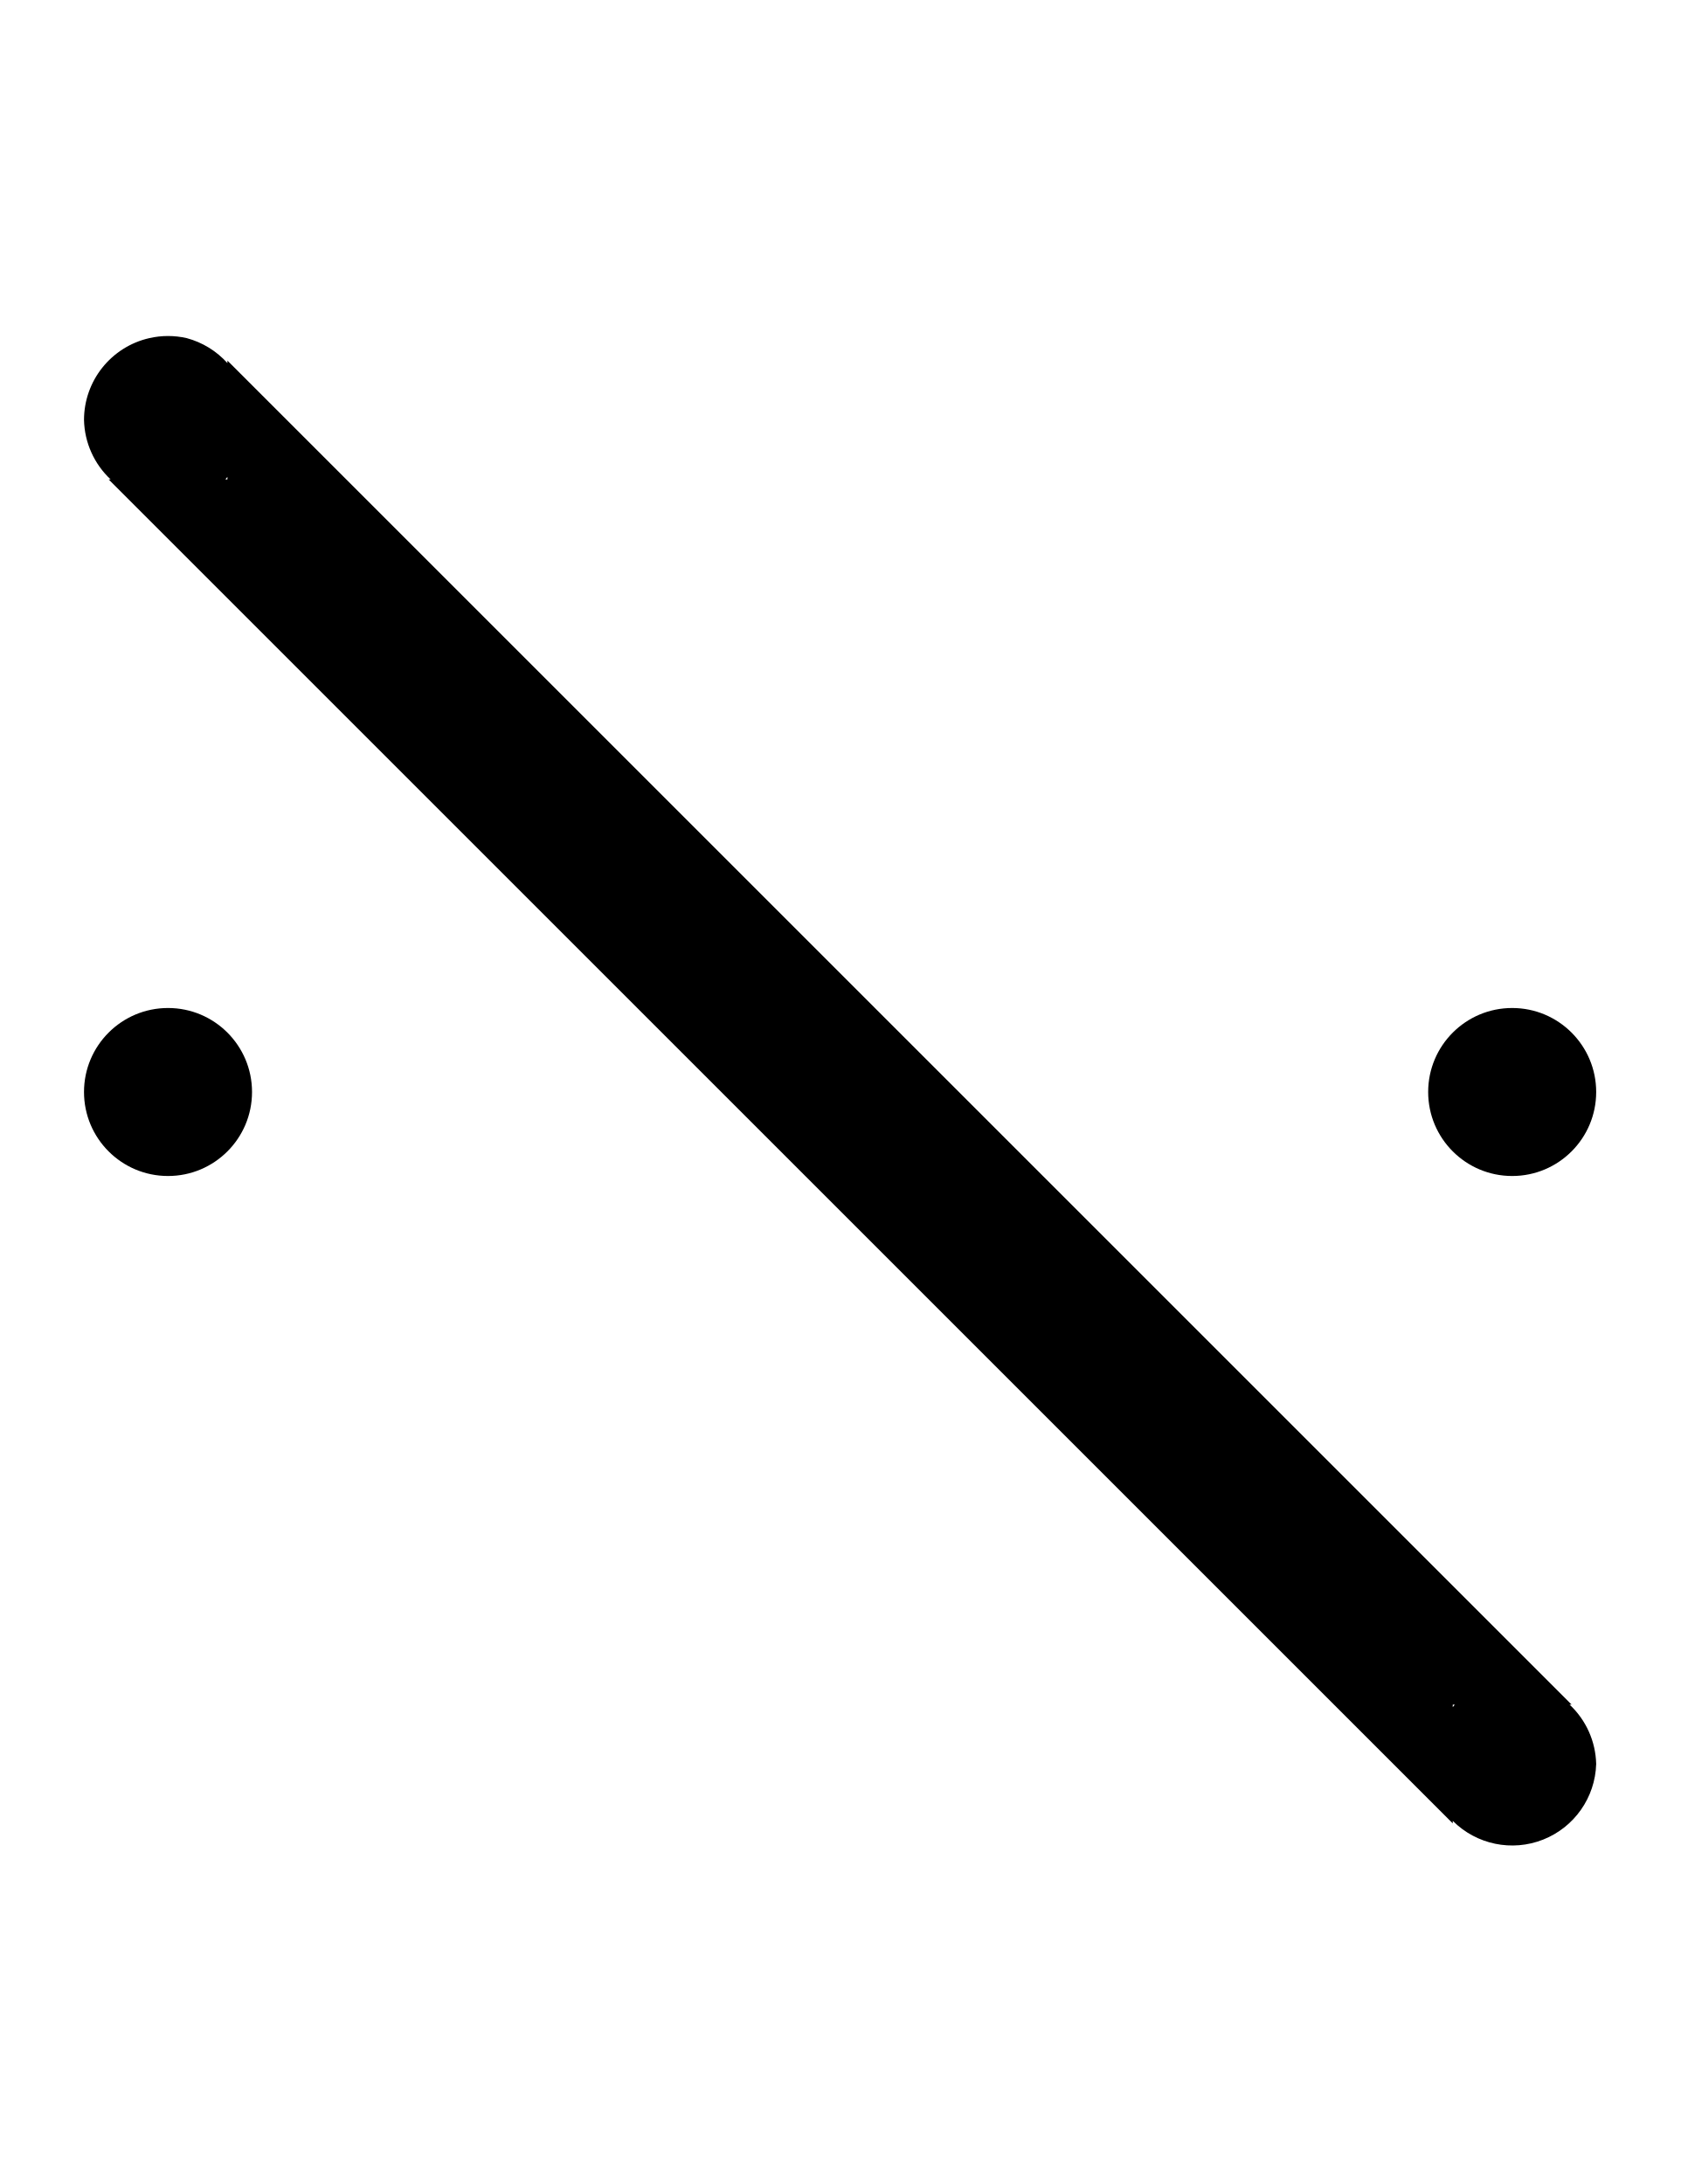
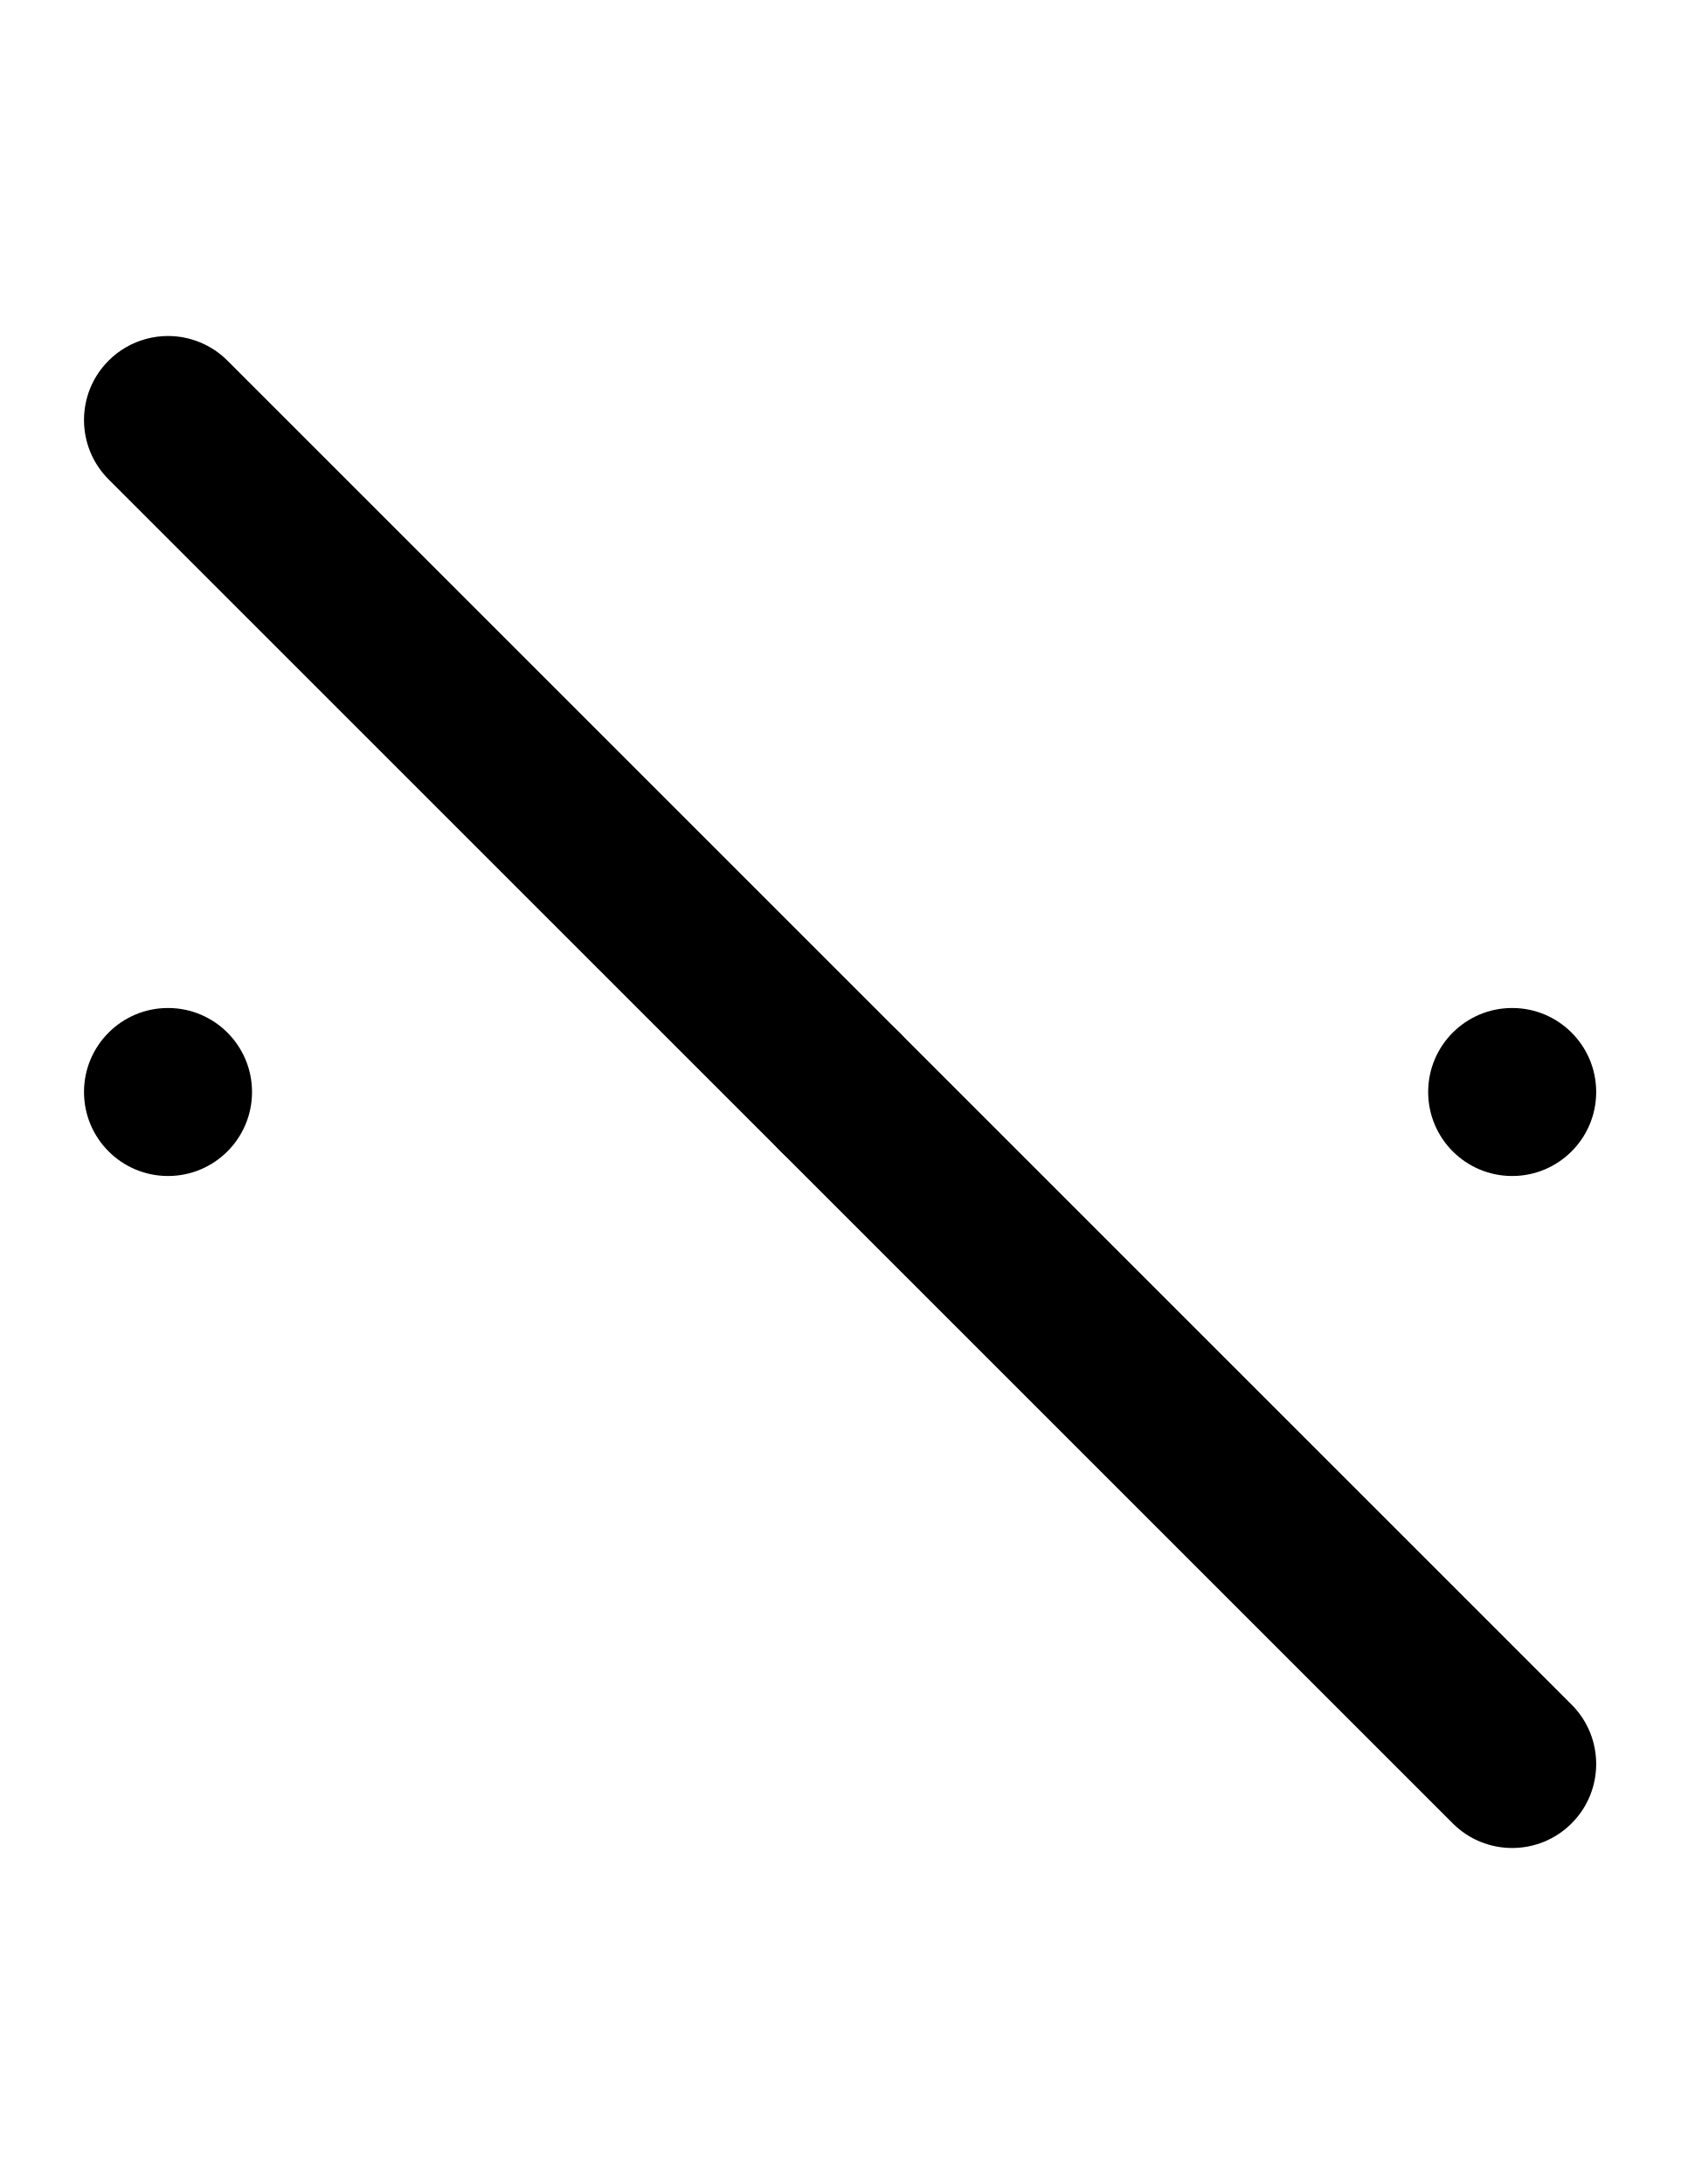
<svg xmlns="http://www.w3.org/2000/svg" width="500" height="650">
-   <path d="M 44.436 100.631 A 25 25 0 0 0 25 125 A 25 25 0 0 0 32.92 142.68 L 32.32 142.68 L 432.32 542.68 L 432.32 541.92 A 25 25 0 0 0 475 525 A 25 25 0 0 0 467.08 507.32 L 467.68 507.32 L 67.68 107.32 L 67.68 108.07 A 25 25 0 0 0 55.561 100.631 A 25 25 0 0 0 44.436 100.631 z M 67.68 141.93 L 67.68 142.68 L 67.08 142.68 L 67.68 141.93 z M 50 300 A 25 25 0 0 0 25 325 A 25 25 0 0 0 50 350 A 25 25 0 0 0 75 325 A 25 25 0 0 0 50 300 z M 450 300 A 25 25 0 0 0 425 325 A 25 25 0 0 0 450 350 A 25 25 0 0 0 475 325 A 25 25 0 0 0 450 300 z M 432.32 507.33 L 432.92 507.33 L 432.32 508.08 L 432.32 507.33 z " />
+   <path d="M50 100a25 25 0 0 0-6.47.852 25 25 0 0 0-11.208 6.47 25 25 0 0 0 0 35.356l400 400a25 25 0 0 0 35.356 0 25 25 0 0 0 0-35.356l-400-400A25 25 0 0 0 50 100" />
+   <path d="M 50 300 A 25 25 0 0 0 25 325 A 25 25 0 0 0 50 350 A 25 25 0 0 0 75 325 A 25 25 0 0 0 50 300 z M 250 300 A 25 25 0 0 0 225 325 A 25 25 0 0 0 250 350 A 25 25 0 0 0 275 325 A 25 25 0 0 0 250 300 z M 450 300 A 25 25 0 0 0 425 325 A 25 25 0 0 0 450 350 A 25 25 0 0 0 475 325 A 25 25 0 0 0 450 300 z " />
</svg>
